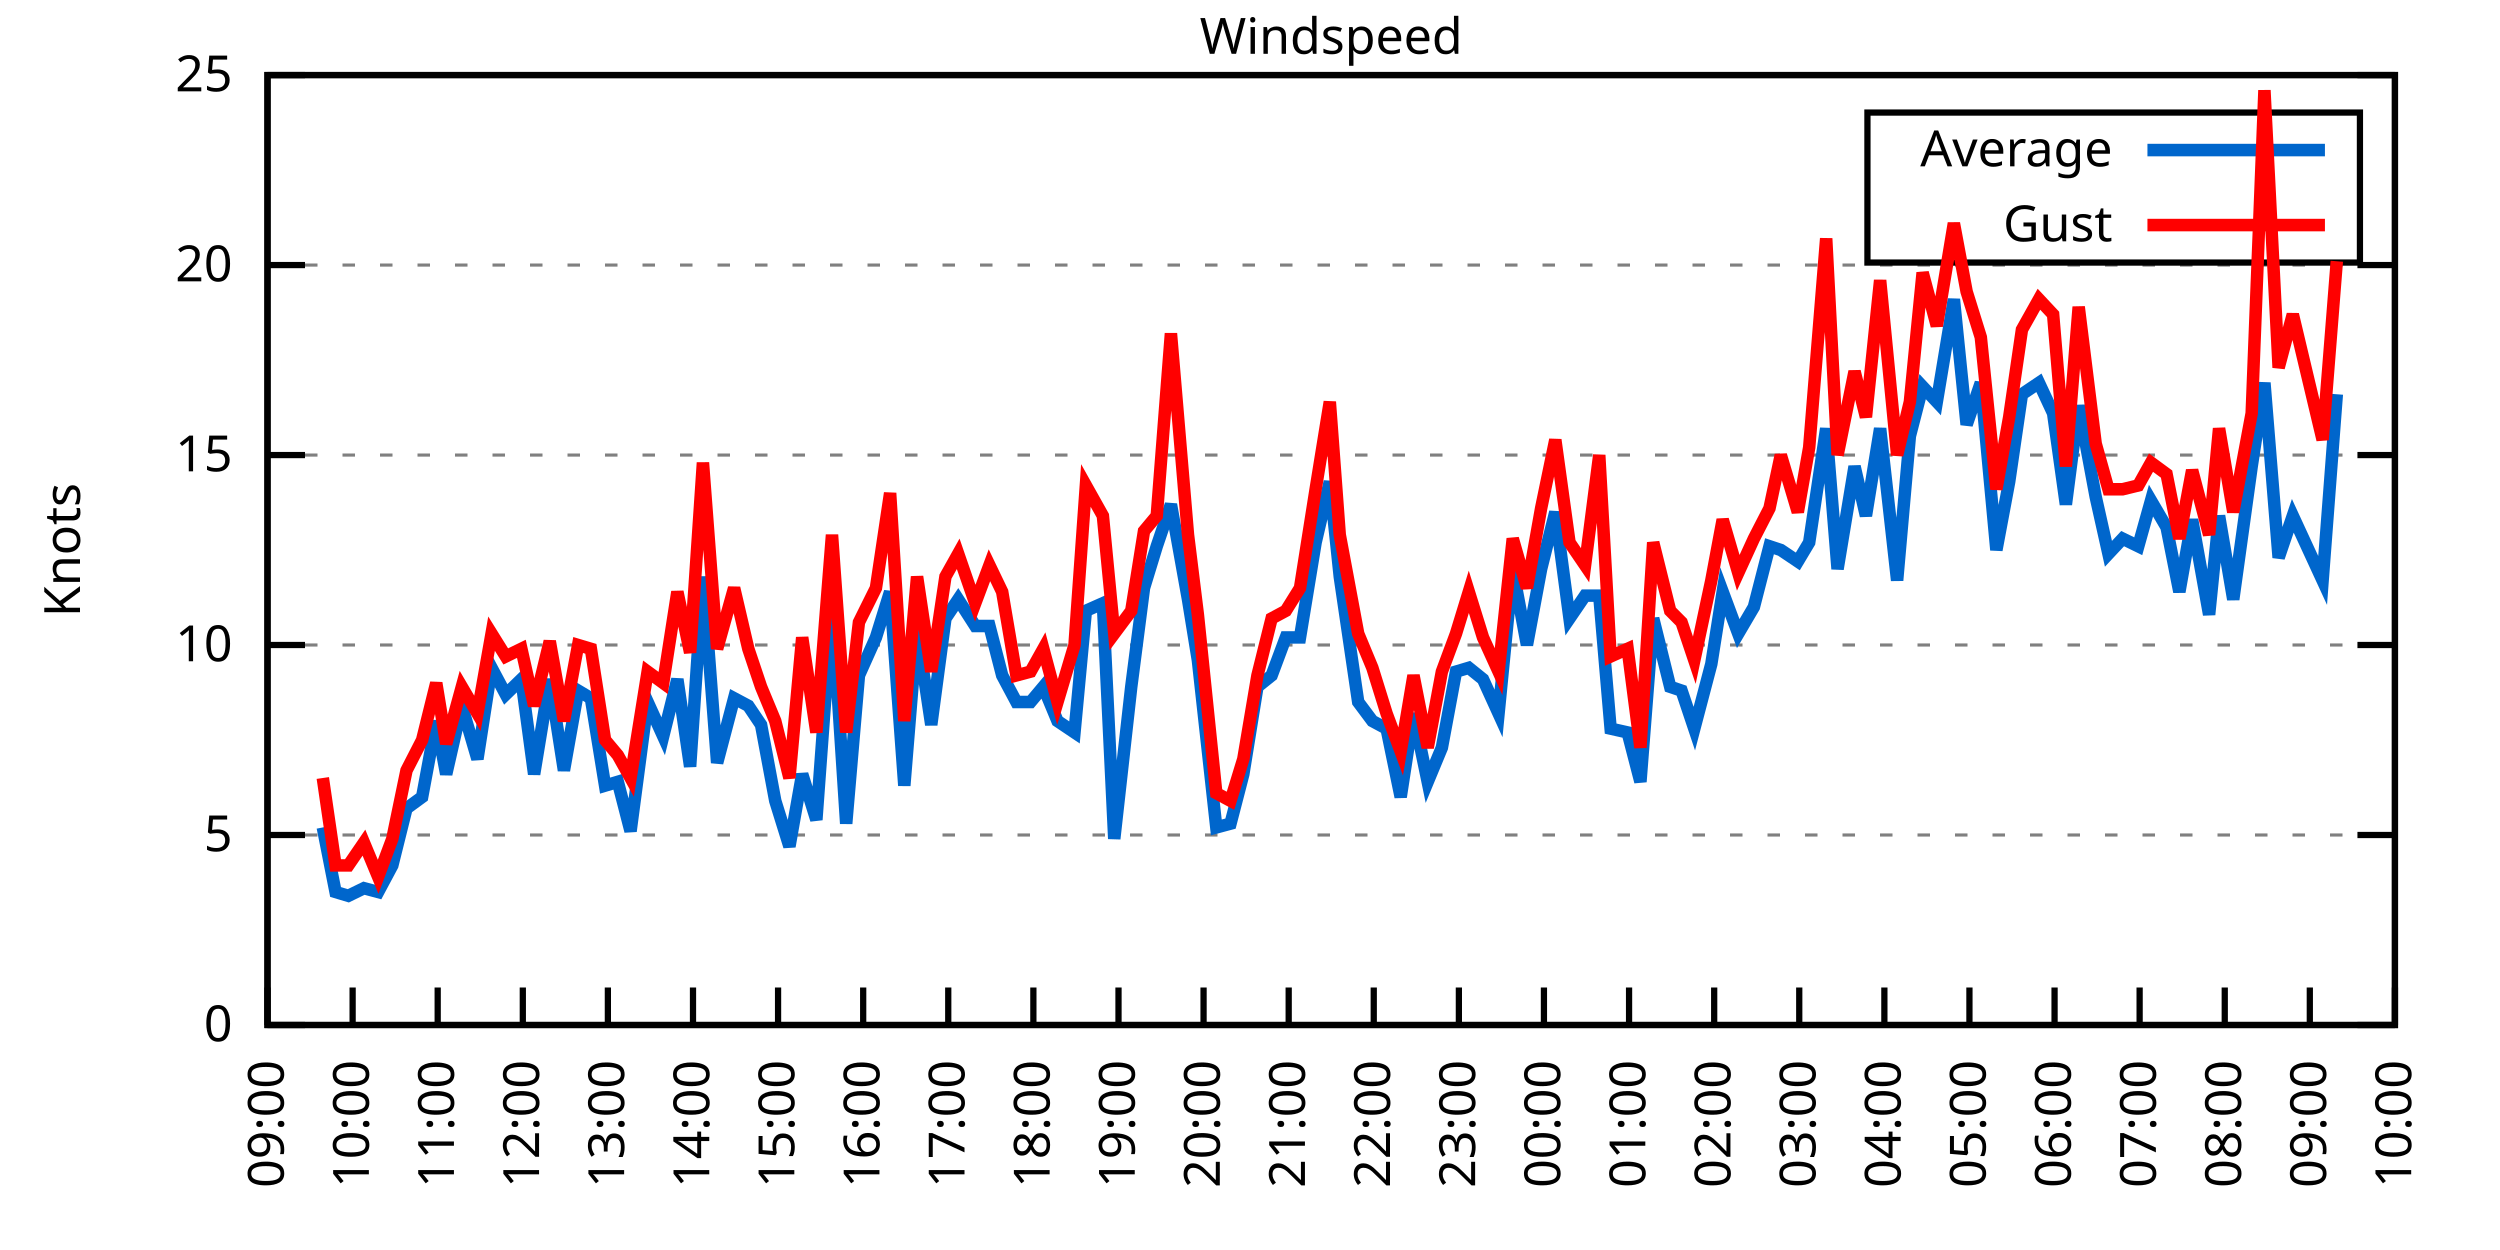
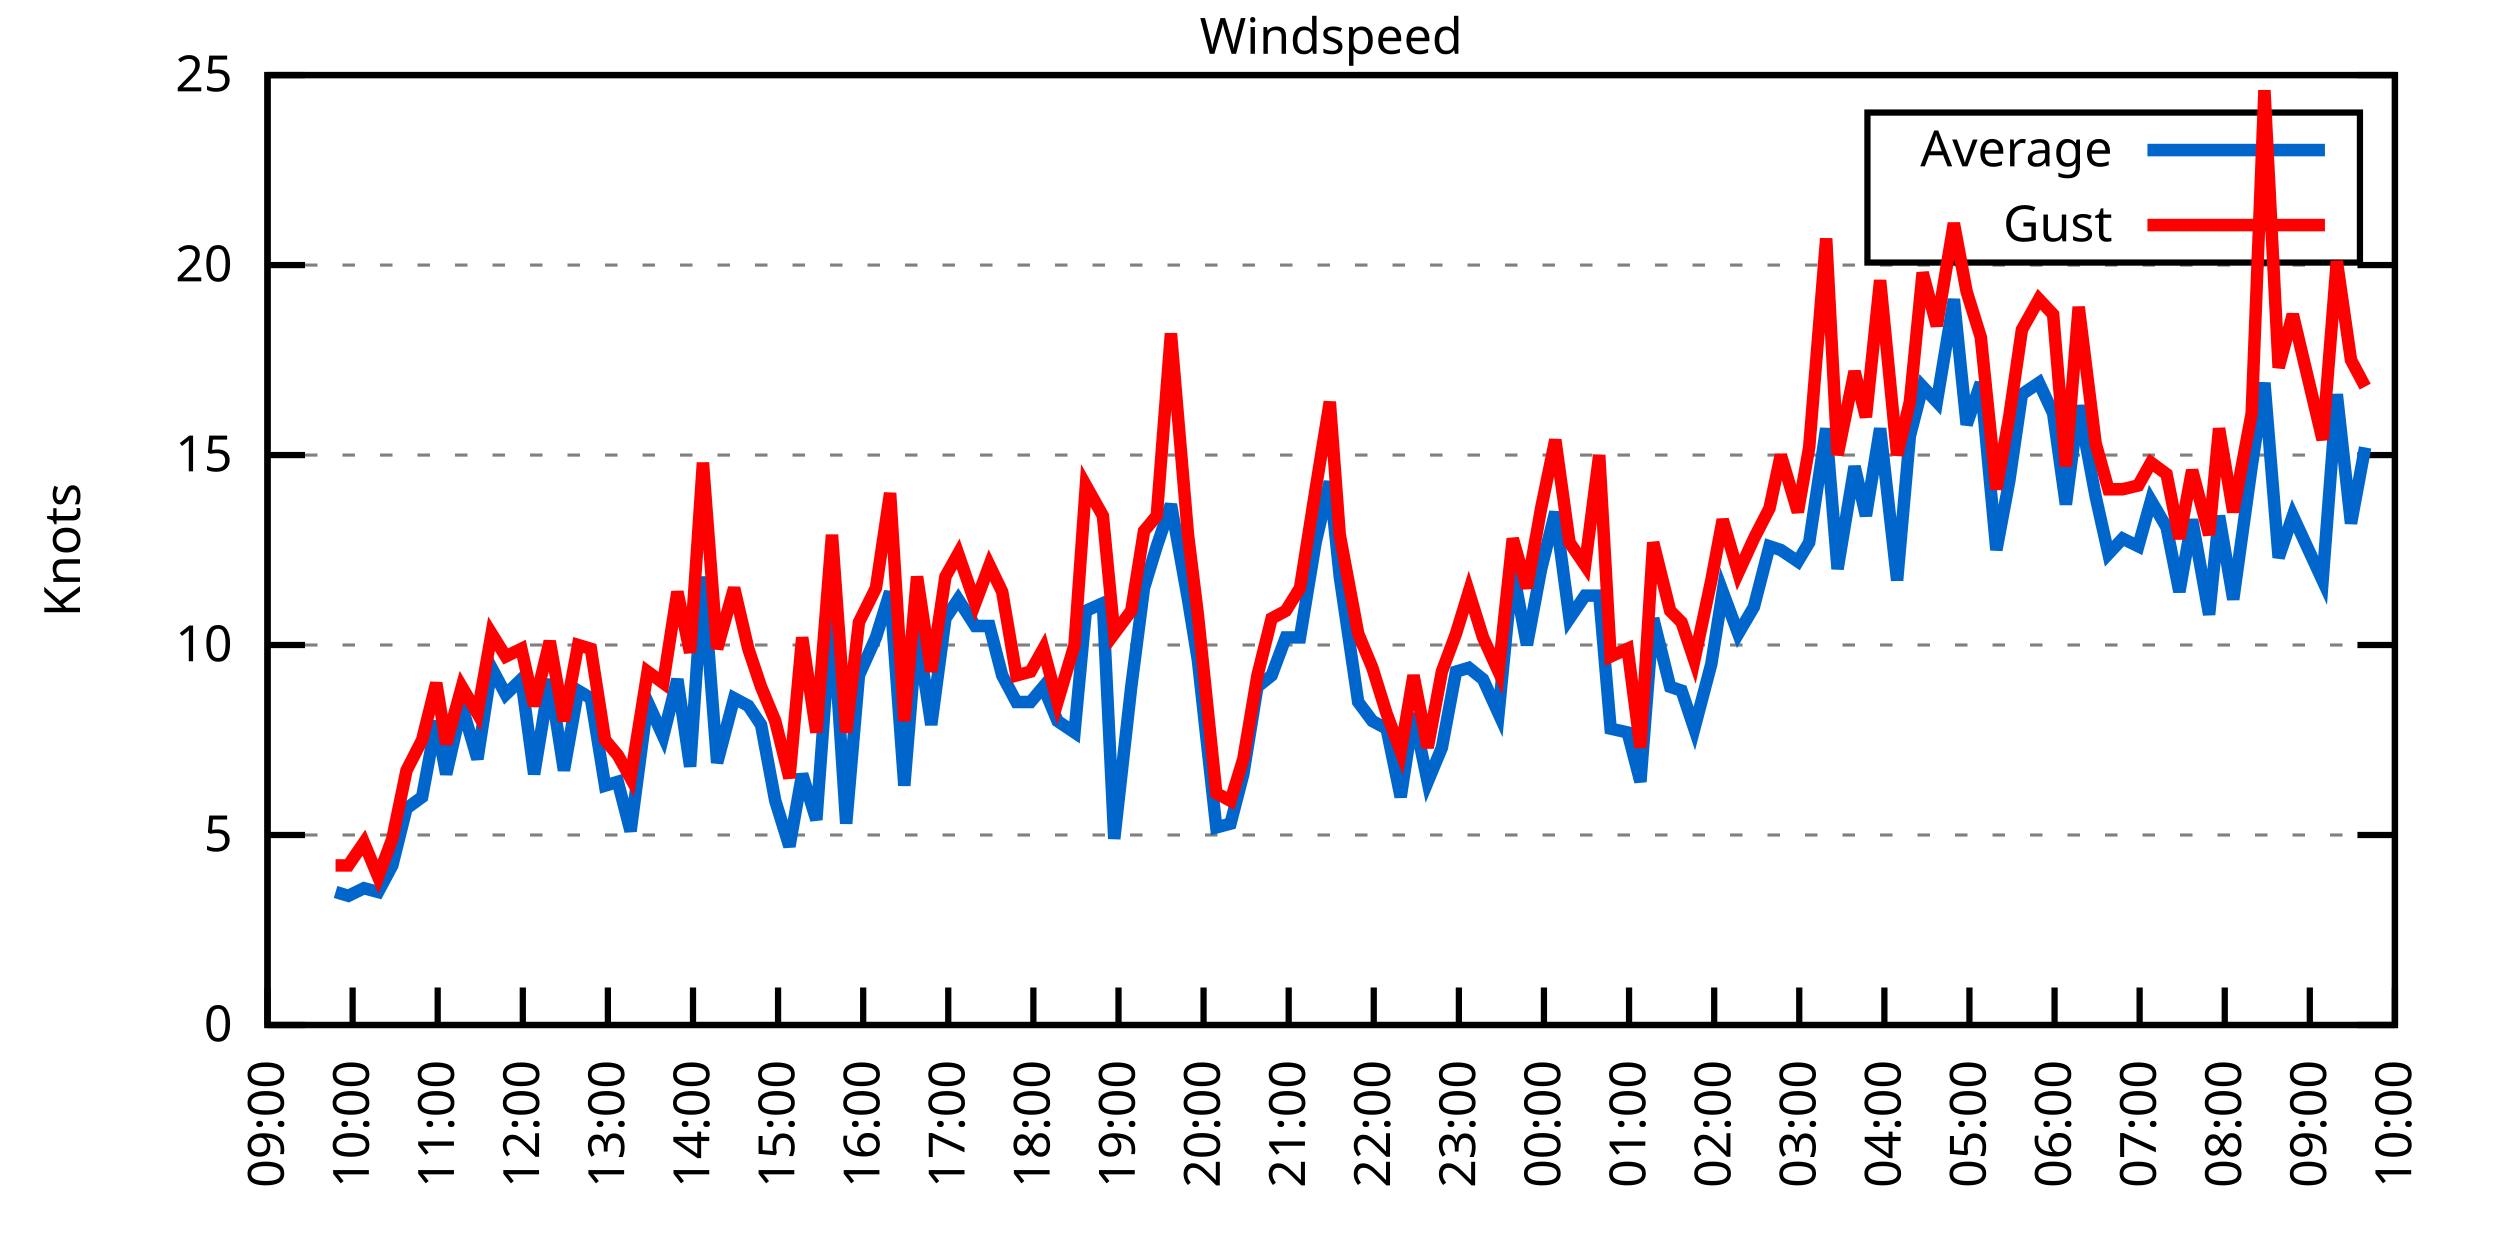
<svg xmlns="http://www.w3.org/2000/svg" xmlns:xlink="http://www.w3.org/1999/xlink" width="400" height="200" viewBox="0 0 400 200">
  <g id="gnuplot_canvas">
    <rect x="0" y="0" width="400" height="200" fill="none" />
    <defs>
      <circle id="gpDot" r="0.5" stroke-width="0.5" stroke="currentColor" />
      <path id="gpPt0" stroke-width="0.333" stroke="currentColor" d="M-1,0 h2 M0,-1 v2" />
      <path id="gpPt1" stroke-width="0.333" stroke="currentColor" d="M-1,-1 L1,1 M1,-1 L-1,1" />
      <path id="gpPt2" stroke-width="0.333" stroke="currentColor" d="M-1,0 L1,0 M0,-1 L0,1 M-1,-1 L1,1 M-1,1 L1,-1" />
      <rect id="gpPt3" stroke-width="0.333" stroke="currentColor" x="-1" y="-1" width="2" height="2" />
      <rect id="gpPt4" stroke-width="0.333" stroke="currentColor" fill="currentColor" x="-1" y="-1" width="2" height="2" />
      <circle id="gpPt5" stroke-width="0.333" stroke="currentColor" cx="0" cy="0" r="1" />
      <use xlink:href="#gpPt5" id="gpPt6" fill="currentColor" stroke="none" />
      <path id="gpPt7" stroke-width="0.333" stroke="currentColor" d="M0,-1.33 L-1.33,0.67 L1.33,0.67 z" />
      <use xlink:href="#gpPt7" id="gpPt8" fill="currentColor" stroke="none" />
      <use xlink:href="#gpPt7" id="gpPt9" stroke="currentColor" transform="rotate(180)" />
      <use xlink:href="#gpPt9" id="gpPt10" fill="currentColor" stroke="none" />
      <use xlink:href="#gpPt3" id="gpPt11" stroke="currentColor" transform="rotate(45)" />
      <use xlink:href="#gpPt11" id="gpPt12" fill="currentColor" stroke="none" />
      <path id="gpPt13" stroke-width="0.333" stroke="currentColor" d="M0,1.330 L1.265,0.411 L0.782,-1.067 L-0.782,-1.076 L-1.265,0.411 z" />
      <use xlink:href="#gpPt13" id="gpPt14" fill="currentColor" stroke="none" />
      <filter id="textbox" filterUnits="objectBoundingBox" x="0" y="0" height="1" width="1">
        <feFlood flood-color="white" flood-opacity="1" result="bgnd" />
        <feComposite in="SourceGraphic" in2="bgnd" operator="atop" />
      </filter>
      <filter id="greybox" filterUnits="objectBoundingBox" x="0" y="0" height="1" width="1">
        <feFlood flood-color="lightgrey" flood-opacity="1" result="grey" />
        <feComposite in="SourceGraphic" in2="grey" operator="atop" />
      </filter>
    </defs>
    <g fill="none" color="white" stroke="currentColor" stroke-width="1.00" stroke-linecap="butt" stroke-linejoin="miter">
</g>
    <g fill="none" color="black" stroke="currentColor" stroke-width="1.00" stroke-linecap="butt" stroke-linejoin="miter">
      <g stroke="none" shape-rendering="crispEdges">
        <polygon fill="rgb(255, 255, 255)" points="42.80,164.00 383.18,164.00 383.18,12.02 42.80,12.02 " />
      </g>
    </g>
    <g fill="none" color="black" stroke="currentColor" stroke-width="1.00" stroke-linecap="butt" stroke-linejoin="miter">
</g>
    <g fill="none" color="black" stroke="black" stroke-width="0.50" stroke-linecap="butt" stroke-linejoin="miter">
</g>
    <g fill="none" color="gray" stroke="currentColor" stroke-width="0.50" stroke-linecap="butt" stroke-linejoin="miter">
      <path stroke="gray" stroke-dasharray="2,4" class="gridline" d="M42.80,164.00 L383.19,164.00  " />
    </g>
    <g fill="none" color="gray" stroke="gray" stroke-width="1.00" stroke-linecap="butt" stroke-linejoin="miter">
</g>
    <g fill="none" color="black" stroke="currentColor" stroke-width="1.00" stroke-linecap="butt" stroke-linejoin="miter">
      <path stroke="black" d="M42.80,164.00 L48.80,164.00 M383.19,164.00 L377.19,164.00  " />
      <g transform="translate(37.20,166.60)" stroke="none" fill="black" font-family="Sans" font-size="8.00" text-anchor="end">
        <text>
          <tspan font-family="Sans"> 0</tspan>
        </text>
      </g>
    </g>
    <g fill="none" color="black" stroke="currentColor" stroke-width="1.00" stroke-linecap="butt" stroke-linejoin="miter">
</g>
    <g fill="none" color="black" stroke="black" stroke-width="0.50" stroke-linecap="butt" stroke-linejoin="miter">
</g>
    <g fill="none" color="gray" stroke="currentColor" stroke-width="0.50" stroke-linecap="butt" stroke-linejoin="miter">
      <path stroke="gray" stroke-dasharray="2,4" class="gridline" d="M42.80,133.60 L383.19,133.60  " />
    </g>
    <g fill="none" color="gray" stroke="gray" stroke-width="1.00" stroke-linecap="butt" stroke-linejoin="miter">
</g>
    <g fill="none" color="black" stroke="currentColor" stroke-width="1.00" stroke-linecap="butt" stroke-linejoin="miter">
      <path stroke="black" d="M42.80,133.60 L48.80,133.60 M383.19,133.60 L377.19,133.60  " />
      <g transform="translate(37.20,136.20)" stroke="none" fill="black" font-family="Sans" font-size="8.00" text-anchor="end">
        <text>
          <tspan font-family="Sans"> 5</tspan>
        </text>
      </g>
    </g>
    <g fill="none" color="black" stroke="currentColor" stroke-width="1.00" stroke-linecap="butt" stroke-linejoin="miter">
</g>
    <g fill="none" color="black" stroke="black" stroke-width="0.50" stroke-linecap="butt" stroke-linejoin="miter">
</g>
    <g fill="none" color="gray" stroke="currentColor" stroke-width="0.50" stroke-linecap="butt" stroke-linejoin="miter">
      <path stroke="gray" stroke-dasharray="2,4" class="gridline" d="M42.80,103.20 L383.19,103.20  " />
    </g>
    <g fill="none" color="gray" stroke="gray" stroke-width="1.00" stroke-linecap="butt" stroke-linejoin="miter">
</g>
    <g fill="none" color="black" stroke="currentColor" stroke-width="1.00" stroke-linecap="butt" stroke-linejoin="miter">
      <path stroke="black" d="M42.80,103.20 L48.80,103.20 M383.19,103.20 L377.19,103.20  " />
      <g transform="translate(37.20,105.80)" stroke="none" fill="black" font-family="Sans" font-size="8.00" text-anchor="end">
        <text>
          <tspan font-family="Sans"> 10</tspan>
        </text>
      </g>
    </g>
    <g fill="none" color="black" stroke="currentColor" stroke-width="1.00" stroke-linecap="butt" stroke-linejoin="miter">
</g>
    <g fill="none" color="black" stroke="black" stroke-width="0.50" stroke-linecap="butt" stroke-linejoin="miter">
</g>
    <g fill="none" color="gray" stroke="currentColor" stroke-width="0.50" stroke-linecap="butt" stroke-linejoin="miter">
      <path stroke="gray" stroke-dasharray="2,4" class="gridline" d="M42.80,72.81 L383.19,72.81  " />
    </g>
    <g fill="none" color="gray" stroke="gray" stroke-width="1.00" stroke-linecap="butt" stroke-linejoin="miter">
</g>
    <g fill="none" color="black" stroke="currentColor" stroke-width="1.00" stroke-linecap="butt" stroke-linejoin="miter">
      <path stroke="black" d="M42.80,72.81 L48.80,72.81 M383.19,72.81 L377.19,72.81  " />
      <g transform="translate(37.20,75.41)" stroke="none" fill="black" font-family="Sans" font-size="8.00" text-anchor="end">
        <text>
          <tspan font-family="Sans"> 15</tspan>
        </text>
      </g>
    </g>
    <g fill="none" color="black" stroke="currentColor" stroke-width="1.00" stroke-linecap="butt" stroke-linejoin="miter">
</g>
    <g fill="none" color="black" stroke="black" stroke-width="0.50" stroke-linecap="butt" stroke-linejoin="miter">
</g>
    <g fill="none" color="gray" stroke="currentColor" stroke-width="0.50" stroke-linecap="butt" stroke-linejoin="miter">
      <path stroke="gray" stroke-dasharray="2,4" class="gridline" d="M42.80,42.41 L383.19,42.41  " />
    </g>
    <g fill="none" color="gray" stroke="gray" stroke-width="1.00" stroke-linecap="butt" stroke-linejoin="miter">
</g>
    <g fill="none" color="black" stroke="currentColor" stroke-width="1.00" stroke-linecap="butt" stroke-linejoin="miter">
      <path stroke="black" d="M42.80,42.41 L48.80,42.41 M383.19,42.41 L377.19,42.41  " />
      <g transform="translate(37.20,45.01)" stroke="none" fill="black" font-family="Sans" font-size="8.00" text-anchor="end">
        <text>
          <tspan font-family="Sans"> 20</tspan>
        </text>
      </g>
    </g>
    <g fill="none" color="black" stroke="currentColor" stroke-width="1.00" stroke-linecap="butt" stroke-linejoin="miter">
</g>
    <g fill="none" color="black" stroke="black" stroke-width="0.50" stroke-linecap="butt" stroke-linejoin="miter">
</g>
    <g fill="none" color="gray" stroke="currentColor" stroke-width="0.50" stroke-linecap="butt" stroke-linejoin="miter">
      <path stroke="gray" stroke-dasharray="2,4" class="gridline" d="M42.80,12.01 L383.19,12.01  " />
    </g>
    <g fill="none" color="gray" stroke="gray" stroke-width="1.00" stroke-linecap="butt" stroke-linejoin="miter">
</g>
    <g fill="none" color="black" stroke="currentColor" stroke-width="1.00" stroke-linecap="butt" stroke-linejoin="miter">
      <path stroke="black" d="M42.80,12.01 L48.80,12.01 M383.19,12.01 L377.19,12.01  " />
      <g transform="translate(37.20,14.61)" stroke="none" fill="black" font-family="Sans" font-size="8.00" text-anchor="end">
        <text>
          <tspan font-family="Sans"> 25</tspan>
        </text>
      </g>
    </g>
    <g fill="none" color="black" stroke="currentColor" stroke-width="1.00" stroke-linecap="butt" stroke-linejoin="miter">
      <path stroke="black" d="M42.80,164.00 L42.80,158.00  " />
      <g transform="translate(45.40,169.60) rotate(270.00)" stroke="none" fill="black" font-family="Sans" font-size="8.00" text-anchor="end">
        <text>
          <tspan font-family="Sans">09:00</tspan>
        </text>
      </g>
    </g>
    <g fill="none" color="black" stroke="currentColor" stroke-width="1.00" stroke-linecap="butt" stroke-linejoin="miter">
      <path stroke="black" d="M56.42,164.00 L56.42,158.00  " />
      <g transform="translate(59.02,169.60) rotate(270.00)" stroke="none" fill="black" font-family="Sans" font-size="8.00" text-anchor="end">
        <text>
          <tspan font-family="Sans">10:00</tspan>
        </text>
      </g>
    </g>
    <g fill="none" color="black" stroke="currentColor" stroke-width="1.00" stroke-linecap="butt" stroke-linejoin="miter">
      <path stroke="black" d="M70.03,164.00 L70.03,158.00  " />
      <g transform="translate(72.63,169.60) rotate(270.00)" stroke="none" fill="black" font-family="Sans" font-size="8.00" text-anchor="end">
        <text>
          <tspan font-family="Sans">11:00</tspan>
        </text>
      </g>
    </g>
    <g fill="none" color="black" stroke="currentColor" stroke-width="1.00" stroke-linecap="butt" stroke-linejoin="miter">
      <path stroke="black" d="M83.65,164.00 L83.65,158.00  " />
      <g transform="translate(86.25,169.60) rotate(270.00)" stroke="none" fill="black" font-family="Sans" font-size="8.00" text-anchor="end">
        <text>
          <tspan font-family="Sans">12:00</tspan>
        </text>
      </g>
    </g>
    <g fill="none" color="black" stroke="currentColor" stroke-width="1.00" stroke-linecap="butt" stroke-linejoin="miter">
      <path stroke="black" d="M97.26,164.00 L97.26,158.00  " />
      <g transform="translate(99.86,169.60) rotate(270.00)" stroke="none" fill="black" font-family="Sans" font-size="8.00" text-anchor="end">
        <text>
          <tspan font-family="Sans">13:00</tspan>
        </text>
      </g>
    </g>
    <g fill="none" color="black" stroke="currentColor" stroke-width="1.00" stroke-linecap="butt" stroke-linejoin="miter">
      <path stroke="black" d="M110.88,164.00 L110.88,158.00  " />
      <g transform="translate(113.48,169.60) rotate(270.00)" stroke="none" fill="black" font-family="Sans" font-size="8.00" text-anchor="end">
        <text>
          <tspan font-family="Sans">14:00</tspan>
        </text>
      </g>
    </g>
    <g fill="none" color="black" stroke="currentColor" stroke-width="1.00" stroke-linecap="butt" stroke-linejoin="miter">
      <path stroke="black" d="M124.49,164.00 L124.49,158.00  " />
      <g transform="translate(127.09,169.60) rotate(270.00)" stroke="none" fill="black" font-family="Sans" font-size="8.00" text-anchor="end">
        <text>
          <tspan font-family="Sans">15:00</tspan>
        </text>
      </g>
    </g>
    <g fill="none" color="black" stroke="currentColor" stroke-width="1.00" stroke-linecap="butt" stroke-linejoin="miter">
      <path stroke="black" d="M138.11,164.00 L138.11,158.00  " />
      <g transform="translate(140.71,169.60) rotate(270.00)" stroke="none" fill="black" font-family="Sans" font-size="8.00" text-anchor="end">
        <text>
          <tspan font-family="Sans">16:00</tspan>
        </text>
      </g>
    </g>
    <g fill="none" color="black" stroke="currentColor" stroke-width="1.00" stroke-linecap="butt" stroke-linejoin="miter">
      <path stroke="black" d="M151.72,164.00 L151.72,158.00  " />
      <g transform="translate(154.32,169.60) rotate(270.00)" stroke="none" fill="black" font-family="Sans" font-size="8.00" text-anchor="end">
        <text>
          <tspan font-family="Sans">17:00</tspan>
        </text>
      </g>
    </g>
    <g fill="none" color="black" stroke="currentColor" stroke-width="1.00" stroke-linecap="butt" stroke-linejoin="miter">
      <path stroke="black" d="M165.34,164.00 L165.34,158.00  " />
      <g transform="translate(167.94,169.60) rotate(270.00)" stroke="none" fill="black" font-family="Sans" font-size="8.00" text-anchor="end">
        <text>
          <tspan font-family="Sans">18:00</tspan>
        </text>
      </g>
    </g>
    <g fill="none" color="black" stroke="currentColor" stroke-width="1.00" stroke-linecap="butt" stroke-linejoin="miter">
      <path stroke="black" d="M178.96,164.00 L178.96,158.00  " />
      <g transform="translate(181.56,169.60) rotate(270.00)" stroke="none" fill="black" font-family="Sans" font-size="8.00" text-anchor="end">
        <text>
          <tspan font-family="Sans">19:00</tspan>
        </text>
      </g>
    </g>
    <g fill="none" color="black" stroke="currentColor" stroke-width="1.00" stroke-linecap="butt" stroke-linejoin="miter">
      <path stroke="black" d="M192.57,164.00 L192.57,158.00  " />
      <g transform="translate(195.17,169.60) rotate(270.00)" stroke="none" fill="black" font-family="Sans" font-size="8.00" text-anchor="end">
        <text>
          <tspan font-family="Sans">20:00</tspan>
        </text>
      </g>
    </g>
    <g fill="none" color="black" stroke="currentColor" stroke-width="1.00" stroke-linecap="butt" stroke-linejoin="miter">
      <path stroke="black" d="M206.19,164.00 L206.19,158.00  " />
      <g transform="translate(208.79,169.60) rotate(270.00)" stroke="none" fill="black" font-family="Sans" font-size="8.00" text-anchor="end">
        <text>
          <tspan font-family="Sans">21:00</tspan>
        </text>
      </g>
    </g>
    <g fill="none" color="black" stroke="currentColor" stroke-width="1.00" stroke-linecap="butt" stroke-linejoin="miter">
      <path stroke="black" d="M219.80,164.00 L219.80,158.00  " />
      <g transform="translate(222.40,169.60) rotate(270.00)" stroke="none" fill="black" font-family="Sans" font-size="8.00" text-anchor="end">
        <text>
          <tspan font-family="Sans">22:00</tspan>
        </text>
      </g>
    </g>
    <g fill="none" color="black" stroke="currentColor" stroke-width="1.00" stroke-linecap="butt" stroke-linejoin="miter">
      <path stroke="black" d="M233.42,164.00 L233.42,158.00  " />
      <g transform="translate(236.02,169.60) rotate(270.00)" stroke="none" fill="black" font-family="Sans" font-size="8.00" text-anchor="end">
        <text>
          <tspan font-family="Sans">23:00</tspan>
        </text>
      </g>
    </g>
    <g fill="none" color="black" stroke="currentColor" stroke-width="1.00" stroke-linecap="butt" stroke-linejoin="miter">
      <path stroke="black" d="M247.03,164.00 L247.03,158.00  " />
      <g transform="translate(249.63,169.60) rotate(270.00)" stroke="none" fill="black" font-family="Sans" font-size="8.00" text-anchor="end">
        <text>
          <tspan font-family="Sans">00:00</tspan>
        </text>
      </g>
    </g>
    <g fill="none" color="black" stroke="currentColor" stroke-width="1.00" stroke-linecap="butt" stroke-linejoin="miter">
      <path stroke="black" d="M260.65,164.00 L260.65,158.00  " />
      <g transform="translate(263.25,169.60) rotate(270.00)" stroke="none" fill="black" font-family="Sans" font-size="8.00" text-anchor="end">
        <text>
          <tspan font-family="Sans">01:00</tspan>
        </text>
      </g>
    </g>
    <g fill="none" color="black" stroke="currentColor" stroke-width="1.00" stroke-linecap="butt" stroke-linejoin="miter">
      <path stroke="black" d="M274.27,164.00 L274.27,158.00  " />
      <g transform="translate(276.87,169.60) rotate(270.00)" stroke="none" fill="black" font-family="Sans" font-size="8.00" text-anchor="end">
        <text>
          <tspan font-family="Sans">02:00</tspan>
        </text>
      </g>
    </g>
    <g fill="none" color="black" stroke="currentColor" stroke-width="1.00" stroke-linecap="butt" stroke-linejoin="miter">
      <path stroke="black" d="M287.88,164.00 L287.88,158.00  " />
      <g transform="translate(290.48,169.60) rotate(270.00)" stroke="none" fill="black" font-family="Sans" font-size="8.00" text-anchor="end">
        <text>
          <tspan font-family="Sans">03:00</tspan>
        </text>
      </g>
    </g>
    <g fill="none" color="black" stroke="currentColor" stroke-width="1.00" stroke-linecap="butt" stroke-linejoin="miter">
      <path stroke="black" d="M301.50,164.00 L301.50,158.00  " />
      <g transform="translate(304.10,169.60) rotate(270.00)" stroke="none" fill="black" font-family="Sans" font-size="8.00" text-anchor="end">
        <text>
          <tspan font-family="Sans">04:00</tspan>
        </text>
      </g>
    </g>
    <g fill="none" color="black" stroke="currentColor" stroke-width="1.00" stroke-linecap="butt" stroke-linejoin="miter">
      <path stroke="black" d="M315.11,164.00 L315.11,158.00  " />
      <g transform="translate(317.71,169.60) rotate(270.00)" stroke="none" fill="black" font-family="Sans" font-size="8.00" text-anchor="end">
        <text>
          <tspan font-family="Sans">05:00</tspan>
        </text>
      </g>
    </g>
    <g fill="none" color="black" stroke="currentColor" stroke-width="1.00" stroke-linecap="butt" stroke-linejoin="miter">
      <path stroke="black" d="M328.73,164.00 L328.73,158.00  " />
      <g transform="translate(331.33,169.60) rotate(270.00)" stroke="none" fill="black" font-family="Sans" font-size="8.00" text-anchor="end">
        <text>
          <tspan font-family="Sans">06:00</tspan>
        </text>
      </g>
    </g>
    <g fill="none" color="black" stroke="currentColor" stroke-width="1.00" stroke-linecap="butt" stroke-linejoin="miter">
      <path stroke="black" d="M342.34,164.00 L342.34,158.00  " />
      <g transform="translate(344.94,169.60) rotate(270.00)" stroke="none" fill="black" font-family="Sans" font-size="8.00" text-anchor="end">
        <text>
          <tspan font-family="Sans">07:00</tspan>
        </text>
      </g>
    </g>
    <g fill="none" color="black" stroke="currentColor" stroke-width="1.00" stroke-linecap="butt" stroke-linejoin="miter">
      <path stroke="black" d="M355.96,164.00 L355.96,158.00  " />
      <g transform="translate(358.56,169.60) rotate(270.00)" stroke="none" fill="black" font-family="Sans" font-size="8.00" text-anchor="end">
        <text>
          <tspan font-family="Sans">08:00</tspan>
        </text>
      </g>
    </g>
    <g fill="none" color="black" stroke="currentColor" stroke-width="1.00" stroke-linecap="butt" stroke-linejoin="miter">
      <path stroke="black" d="M369.57,164.00 L369.57,158.00  " />
      <g transform="translate(372.17,169.60) rotate(270.00)" stroke="none" fill="black" font-family="Sans" font-size="8.00" text-anchor="end">
        <text>
          <tspan font-family="Sans">09:00</tspan>
        </text>
      </g>
    </g>
    <g fill="none" color="black" stroke="currentColor" stroke-width="1.00" stroke-linecap="butt" stroke-linejoin="miter">
      <path stroke="black" d="M383.19,164.00 L383.19,158.00  " />
      <g transform="translate(385.79,169.60) rotate(270.00)" stroke="none" fill="black" font-family="Sans" font-size="8.00" text-anchor="end">
        <text>
          <tspan font-family="Sans">10:00</tspan>
        </text>
      </g>
    </g>
    <g fill="none" color="black" stroke="currentColor" stroke-width="1.00" stroke-linecap="butt" stroke-linejoin="miter">
</g>
    <g fill="none" color="black" stroke="currentColor" stroke-width="1.00" stroke-linecap="butt" stroke-linejoin="miter">
      <path stroke="black" d="M42.80,12.01 L42.80,164.00 L383.19,164.00 L383.19,12.01 L42.80,12.01 Z  " />
    </g>
    <g fill="none" color="black" stroke="currentColor" stroke-width="1.00" stroke-linecap="butt" stroke-linejoin="miter">
</g>
    <g fill="none" color="black" stroke="currentColor" stroke-width="1.00" stroke-linecap="butt" stroke-linejoin="miter">
      <path stroke="black" d="M298.79,42.01 L298.79,18.01 L377.59,18.01 L377.59,42.01 L298.79,42.01 Z  " />
    </g>
    <g id="Windspeed_plot_1">
      <g fill="none" color="white" stroke="black" stroke-width="2.00" stroke-linecap="butt" stroke-linejoin="miter">
</g>
      <g fill="none" color="black" stroke="currentColor" stroke-width="2.00" stroke-linecap="butt" stroke-linejoin="miter">
        <g transform="translate(337.99,26.61)" stroke="none" fill="black" font-family="Sans" font-size="8.00" text-anchor="end">
          <text>
            <tspan font-family="Sans">Average</tspan>
          </text>
        </g>
      </g>
      <g fill="none" color="black" stroke="currentColor" stroke-width="2.00" stroke-linecap="butt" stroke-linejoin="miter">
-         <path stroke="rgb(  0, 102, 204)" d="M343.59,24.01 L371.99,24.01 M51.65,132.39 L53.69,142.72 L55.73,143.33 L58.23,142.11 L60.50,142.72 L62.77,138.47   L65.04,129.35 L67.54,127.52 L69.80,115.36 L71.39,123.87 L73.89,112.93 L76.39,121.44 L78.65,106.85 L80.92,111.11   L83.42,108.68 L85.46,123.87 L87.96,108.68 L90.23,123.27 L92.50,110.50 L94.54,111.72 L96.81,125.70 L98.85,125.09   L100.89,132.99 L103.62,112.32 L106.11,117.80 L108.38,108.68 L110.42,122.66 L112.47,92.26 L114.74,122.05 L117.46,111.72   L119.73,112.93 L121.77,115.97 L124.04,128.13 L126.31,135.43 L128.35,123.87 L130.62,131.17 L133.12,97.12 L135.39,131.78   L137.43,108.07 L140.15,101.99 L142.42,94.69 L144.69,125.70 L146.73,100.77 L149.00,115.97 L151.27,98.95 L153.31,95.91   L156.04,100.16 L158.31,100.16 L160.35,108.07 L162.62,112.32 L164.89,112.32 L166.93,109.89 L169.20,115.36 L171.92,117.19   L173.74,97.73 L176.46,96.52 L178.28,134.21 L181.00,109.89 L183.04,94.08 L185.08,87.40 L187.35,80.71 L190.08,95.91   L191.66,105.64 L194.61,132.39 L196.88,131.78 L198.93,123.87 L201.19,109.89 L203.46,108.07 L205.73,101.99 L208.00,101.99   L210.50,86.79 L212.77,77.06 L214.36,92.26 L217.31,112.32 L219.58,115.36 L221.85,116.58 L224.11,127.52 L226.16,114.15   L228.43,125.09 L230.70,119.62 L232.96,107.46 L235.01,106.85 L237.28,108.68 L239.77,114.15 L242.04,91.04 L244.31,103.20   L246.58,91.04 L248.85,81.93 L251.12,98.95 L253.61,95.30 L255.88,95.30 L257.70,116.58 L260.42,117.19 L262.47,125.09   L264.51,98.95 L267.23,109.89 L269.05,110.50 L271.09,116.58 L273.81,106.24 L275.63,94.69 L278.12,101.38 L280.62,97.12   L283.12,87.40 L284.93,88.00 L287.65,89.83 L289.47,86.79 L292.19,68.55 L294.01,91.04 L296.73,74.63 L298.55,82.53   L300.82,68.55 L303.54,92.87 L305.58,69.77 L307.62,61.86 L309.89,64.29 L312.62,47.88 L314.66,67.94 L316.93,61.25   L319.42,88.00 L321.47,77.06 L323.51,63.08 L326.23,61.25 L328.50,66.12 L330.54,80.71 L332.59,64.90 L335.31,79.49   L337.35,88.61 L339.62,86.18 L342.12,87.40 L344.16,80.10 L346.65,84.36 L348.70,94.69 L350.74,83.14 L353.46,98.34   L355.05,82.53 L357.32,95.91 L360.27,74.63 L362.31,61.25 L364.58,89.22 L366.85,82.53 L371.62,92.87 L373.89,63.08    " />
+         <path stroke="rgb(  0, 102, 204)" d="M343.59,24.01 L371.99,24.01 M53.69,142.72 L55.73,143.33 L58.23,142.11 L60.50,142.72 L62.77,138.47 L65.04,129.35   L67.54,127.52 L69.80,115.36 L71.39,123.87 L73.89,112.93 L76.39,121.44 L78.65,106.85 L80.92,111.11 L83.42,108.68   L85.46,123.87 L87.96,108.68 L90.23,123.27 L92.50,110.50 L94.54,111.72 L96.81,125.70 L98.85,125.09 L100.89,132.99   L103.62,112.32 L106.11,117.80 L108.38,108.68 L110.42,122.66 L112.47,92.26 L114.74,122.05 L117.46,111.72 L119.73,112.93   L121.77,115.97 L124.04,128.13 L126.31,135.43 L128.35,123.87 L130.62,131.17 L133.12,97.12 L135.39,131.78 L137.43,108.07   L140.15,101.99 L142.42,94.69 L144.69,125.70 L146.73,100.77 L149.00,115.97 L151.27,98.95 L153.31,95.91 L156.04,100.16   L158.31,100.16 L160.35,108.07 L162.62,112.32 L164.89,112.32 L166.93,109.89 L169.20,115.36 L171.92,117.19 L173.74,97.73   L176.46,96.52 L178.28,134.21 L181.00,109.89 L183.04,94.08 L185.08,87.40 L187.35,80.71 L190.08,95.91 L191.66,105.64   L194.61,132.39 L196.88,131.78 L198.93,123.87 L201.19,109.89 L203.46,108.07 L205.73,101.99 L208.00,101.99 L210.50,86.79   L212.77,77.06 L214.36,92.26 L217.31,112.32 L219.58,115.36 L221.85,116.58 L224.11,127.52 L226.16,114.15 L228.43,125.09   L230.70,119.62 L232.96,107.46 L235.01,106.85 L237.28,108.68 L239.77,114.15 L242.04,91.04 L244.31,103.20 L246.58,91.04   L248.85,81.93 L251.12,98.95 L253.61,95.30 L255.88,95.30 L257.70,116.58 L260.42,117.19 L262.47,125.09 L264.51,98.95   L267.23,109.89 L269.05,110.50 L271.09,116.58 L273.81,106.24 L275.63,94.69 L278.12,101.38 L280.62,97.12 L283.12,87.40   L284.93,88.00 L287.65,89.83 L289.47,86.79 L292.19,68.55 L294.01,91.04 L296.73,74.63 L298.55,82.53 L300.82,68.55   L303.54,92.87 L305.58,69.77 L307.62,61.86 L309.89,64.29 L312.62,47.88 L314.66,67.94 L316.93,61.25 L319.42,88.00   L321.47,77.06 L323.51,63.08 L326.23,61.25 L328.50,66.12 L330.54,80.71 L332.59,64.90 L335.31,79.49 L337.35,88.61   L339.62,86.18 L342.12,87.40 L344.16,80.10 L346.65,84.36 L348.70,94.69 L350.74,83.14 L353.46,98.34 L355.05,82.53   L357.32,95.91 L360.27,74.63 L362.31,61.25 L364.58,89.22 L366.85,82.53 L371.62,92.87 L373.89,63.08 L376.16,83.75   L378.42,71.59  " />
      </g>
    </g>
    <g id="Windspeed_plot_2">
      <g fill="none" color="black" stroke="currentColor" stroke-width="2.00" stroke-linecap="butt" stroke-linejoin="miter">
        <g transform="translate(337.99,38.61)" stroke="none" fill="black" font-family="Sans" font-size="8.00" text-anchor="end">
          <text>
            <tspan font-family="Sans">Gust</tspan>
          </text>
        </g>
      </g>
      <g fill="none" color="black" stroke="currentColor" stroke-width="2.00" stroke-linecap="butt" stroke-linejoin="miter">
-         <path stroke="rgb(255,   0,   0)" d="M343.59,36.01 L371.99,36.01 M51.65,124.48 L53.69,138.47 L55.73,138.47 L58.23,134.82 L60.50,140.29 L62.77,134.21   L65.04,123.27 L67.54,118.40 L69.80,109.28 L71.39,119.01 L73.89,109.89 L76.39,114.15 L78.65,101.38 L80.92,105.03   L83.42,103.81 L85.46,112.93 L87.96,102.60 L90.23,115.36 L92.50,103.20 L94.54,103.81 L96.81,118.40 L98.85,120.83   L100.89,124.48 L103.62,107.46 L106.11,109.28 L108.38,94.69 L110.42,104.42 L112.47,74.02 L114.74,103.81 L117.46,94.08   L119.73,103.81 L121.77,109.89 L124.04,115.36 L126.31,124.48 L128.35,101.99 L130.62,117.19 L133.12,85.57 L135.39,117.19   L137.43,99.56 L140.15,94.08 L142.42,78.89 L144.69,115.36 L146.73,92.26 L149.00,107.46 L151.27,92.26 L153.31,88.61   L156.04,96.52 L158.31,90.44 L160.35,94.69 L162.62,108.07 L164.89,107.46 L166.93,103.81 L169.20,112.32 L171.92,103.20   L173.74,77.67 L176.46,82.53 L178.28,101.38 L181.00,97.73 L183.04,84.97 L185.08,82.53 L187.35,53.35 L190.08,85.57   L191.66,98.34 L194.61,126.91 L196.88,128.13 L198.93,121.44 L201.19,108.07 L203.46,98.95 L205.73,97.73 L208.00,94.08   L210.50,78.28 L212.77,64.29 L214.36,85.57 L217.31,101.38 L219.58,106.85 L221.85,114.15 L224.11,120.23 L226.16,108.07   L228.43,119.62 L230.70,107.46 L232.96,101.38 L235.01,94.69 L237.28,101.99 L239.77,107.46 L242.04,86.18 L244.31,94.08   L246.58,81.32 L248.85,70.37 L251.12,86.79 L253.61,90.44 L255.88,72.81 L257.70,105.03 L260.42,103.81 L262.47,119.62   L264.51,86.79 L267.23,97.73 L269.05,99.56 L271.09,105.64 L273.81,92.87 L275.63,83.14 L278.12,91.65 L280.62,86.18   L283.12,81.32 L284.93,72.81 L287.65,81.93 L289.47,71.59 L292.19,38.15 L294.01,72.81 L296.73,59.43 L298.55,66.73   L300.82,44.84 L303.54,72.81 L305.58,64.29 L307.62,43.62 L309.89,52.14 L312.62,35.72 L314.66,46.66 L316.93,53.96   L319.42,78.28 L321.47,66.73 L323.51,52.74 L326.23,47.88 L328.50,50.31 L330.54,74.63 L332.59,49.10 L335.31,70.98   L337.35,78.28 L339.62,78.28 L342.12,77.67 L344.16,74.02 L346.65,75.85 L348.70,86.18 L350.74,75.24 L353.46,85.57   L355.05,68.55 L357.32,81.93 L360.27,66.12 L362.31,14.44 L364.58,58.82 L366.85,50.31 L371.62,70.37 L373.89,41.80    " />
+         <path stroke="rgb(255,   0,   0)" d="M343.59,36.01 L371.99,36.01 M53.69,138.47 L55.73,138.47 L58.23,134.82 L60.50,140.29 L62.77,134.21 L65.04,123.27   L67.54,118.40 L69.80,109.28 L71.39,119.01 L73.89,109.89 L76.39,114.15 L78.65,101.38 L80.92,105.03 L83.42,103.81   L85.46,112.93 L87.96,102.60 L90.23,115.36 L92.50,103.20 L94.54,103.81 L96.81,118.40 L98.85,120.83 L100.89,124.48   L103.62,107.46 L106.11,109.28 L108.38,94.69 L110.42,104.42 L112.47,74.02 L114.74,103.81 L117.46,94.08 L119.73,103.81   L121.77,109.89 L124.04,115.36 L126.31,124.48 L128.35,101.99 L130.62,117.19 L133.12,85.57 L135.39,117.19 L137.43,99.56   L140.15,94.08 L142.42,78.89 L144.69,115.36 L146.73,92.26 L149.00,107.46 L151.27,92.26 L153.31,88.61 L156.04,96.52   L158.31,90.44 L160.35,94.69 L162.62,108.07 L164.89,107.46 L166.93,103.81 L169.20,112.32 L171.92,103.20 L173.74,77.67   L176.46,82.53 L178.28,101.38 L181.00,97.73 L183.04,84.97 L185.08,82.53 L187.35,53.35 L190.08,85.57 L191.66,98.34   L194.61,126.91 L196.88,128.13 L198.93,121.44 L201.19,108.07 L203.46,98.95 L205.73,97.73 L208.00,94.08 L210.50,78.28   L212.77,64.29 L214.36,85.57 L217.31,101.38 L219.58,106.85 L221.85,114.15 L224.11,120.23 L226.16,108.07 L228.43,119.62   L230.70,107.46 L232.96,101.38 L235.01,94.69 L237.28,101.99 L239.77,107.46 L242.04,86.18 L244.31,94.08 L246.58,81.32   L248.85,70.37 L251.12,86.79 L253.61,90.44 L255.88,72.81 L257.70,105.03 L260.42,103.81 L262.47,119.62 L264.51,86.79   L267.23,97.73 L269.05,99.56 L271.09,105.64 L273.81,92.87 L275.63,83.14 L278.12,91.65 L280.62,86.18 L283.12,81.32   L284.93,72.81 L287.65,81.93 L289.47,71.59 L292.19,38.15 L294.01,72.81 L296.73,59.43 L298.55,66.73 L300.82,44.84   L303.54,72.81 L305.58,64.29 L307.62,43.62 L309.89,52.14 L312.62,35.72 L314.66,46.66 L316.93,53.96 L319.42,78.28   L321.47,66.73 L323.51,52.74 L326.23,47.88 L328.50,50.31 L330.54,74.63 L332.59,49.10 L335.31,70.98 L337.35,78.28   L339.62,78.28 L342.12,77.67 L344.16,74.02 L346.65,75.85 L348.70,86.18 L350.74,75.24 L353.46,85.57 L355.05,68.55   L357.32,81.93 L360.27,66.12 L362.31,14.44 L364.58,58.82 L366.85,50.31 L371.62,70.37 L373.89,41.80 L376.16,57.61   L378.42,61.86  " />
      </g>
    </g>
    <g fill="none" color="black" stroke="currentColor" stroke-width="2.00" stroke-linecap="butt" stroke-linejoin="miter">
</g>
    <g fill="none" color="black" stroke="black" stroke-width="1.00" stroke-linecap="butt" stroke-linejoin="miter">
</g>
    <g fill="none" color="black" stroke="currentColor" stroke-width="1.00" stroke-linecap="butt" stroke-linejoin="miter">
      <path stroke="black" d="M42.80,12.01 L42.80,164.00 L383.19,164.00 L383.19,12.01 L42.80,12.01 Z  " />
      <g transform="translate(12.80,88.01) rotate(270.00)" stroke="none" fill="black" font-family="Sans" font-size="8.00" text-anchor="middle">
        <text>
          <tspan font-family="Sans">Knots</tspan>
        </text>
      </g>
    </g>
    <g fill="none" color="black" stroke="currentColor" stroke-width="1.00" stroke-linecap="butt" stroke-linejoin="miter">
</g>
    <g fill="none" color="black" stroke="currentColor" stroke-width="1.00" stroke-linecap="butt" stroke-linejoin="miter">
      <g transform="translate(212.99,8.61)" stroke="none" fill="black" font-family="Sans" font-size="8.00" text-anchor="middle">
        <text>
          <tspan font-family="Sans">Windspeed</tspan>
        </text>
      </g>
    </g>
    <g fill="none" color="black" stroke="currentColor" stroke-width="1.00" stroke-linecap="butt" stroke-linejoin="miter">
</g>
  </g>
</svg>
